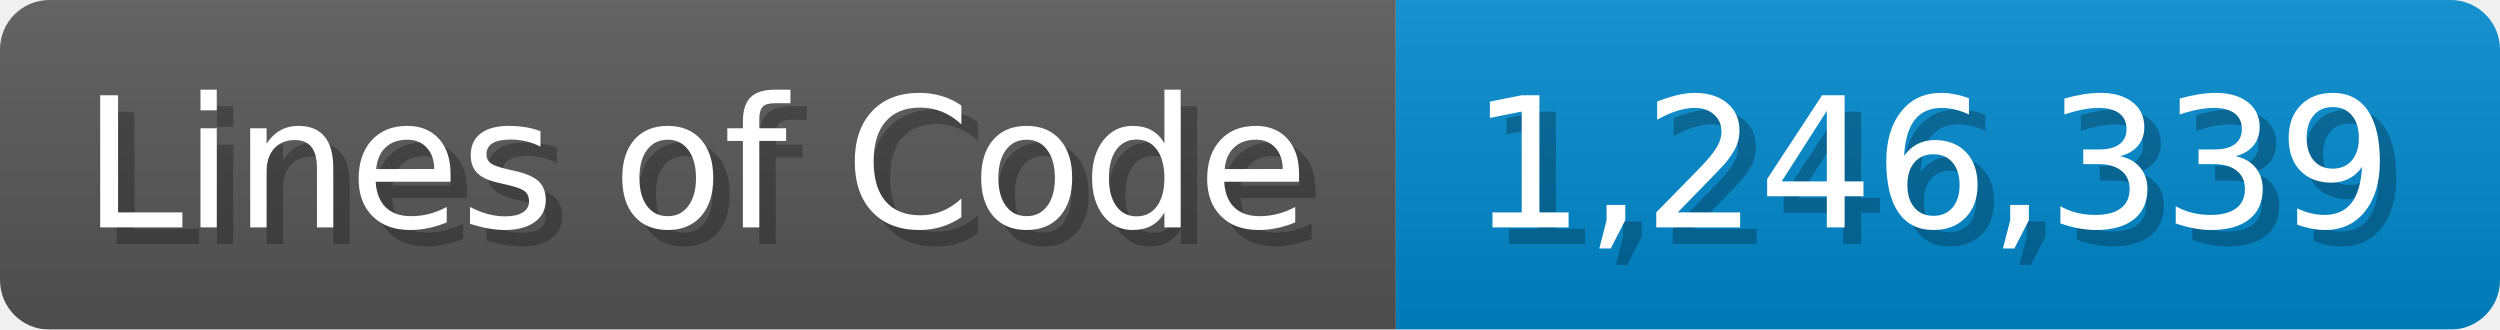
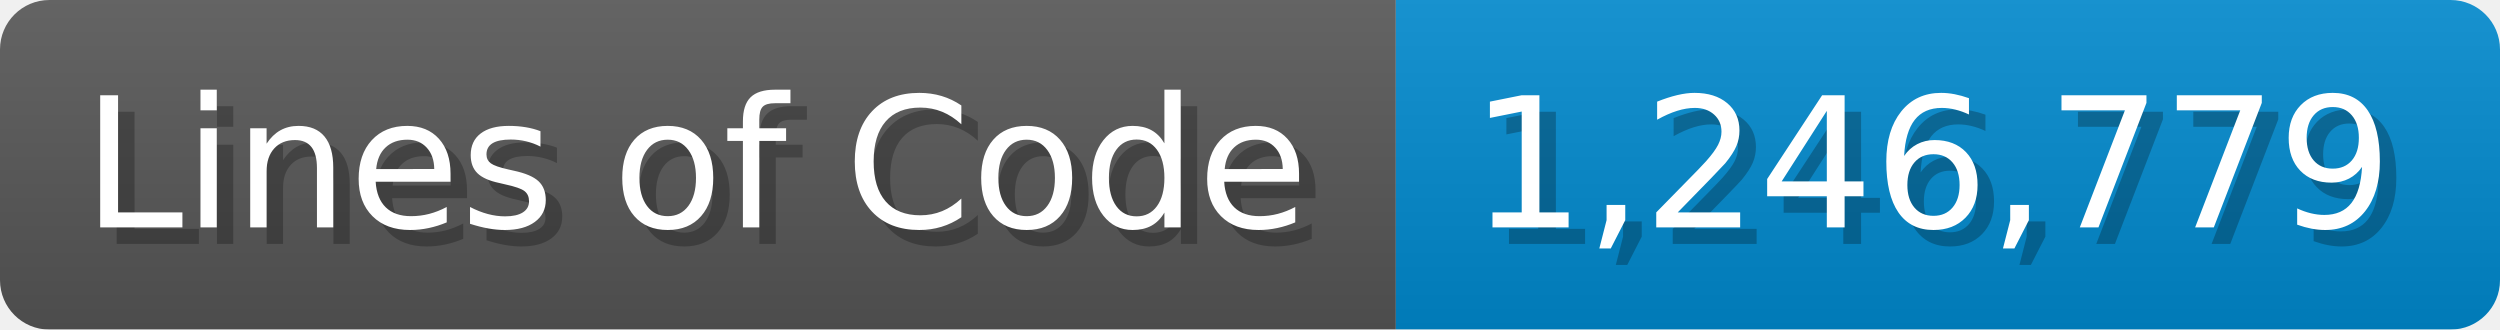
<svg xmlns="http://www.w3.org/2000/svg" width="151.7" height="20" viewBox="0 0 1517 200">
  <linearGradient id="a" x2="0" y2="100%">
    <stop offset="0" stop-opacity=".1" stop-color="#EEE" />
    <stop offset="1" stop-opacity=".1" />
  </linearGradient>
  <mask id="m">
    <rect width="1517" height="200" rx="30" fill="#FFF" />
  </mask>
  <g mask="url(#m)">
    <rect width="847" height="200" fill="#555" />
    <rect width="670" height="200" fill="#08C" x="847" />
    <rect width="1517" height="200" fill="url(#a)" />
  </g>
  <g fill="#fff" text-anchor="start" font-family="Verdana,DejaVu Sans,sans-serif" font-size="110">
    <text x="60" y="148" textLength="747" fill="#000" opacity="0.25">Lines of Code</text>
    <text x="50" y="138" textLength="747">Lines of Code</text>
-     <text x="902" y="148" textLength="570" fill="#000" opacity="0.25">1,246,339</text>
-     <text x="892" y="138" textLength="570">1,246,339</text>
+     <text x="902" y="148" textLength="570" fill="#000" opacity="0.25">1,246,779</text>
+     <text x="892" y="138" textLength="570">1,246,779</text>
  </g>
</svg>
